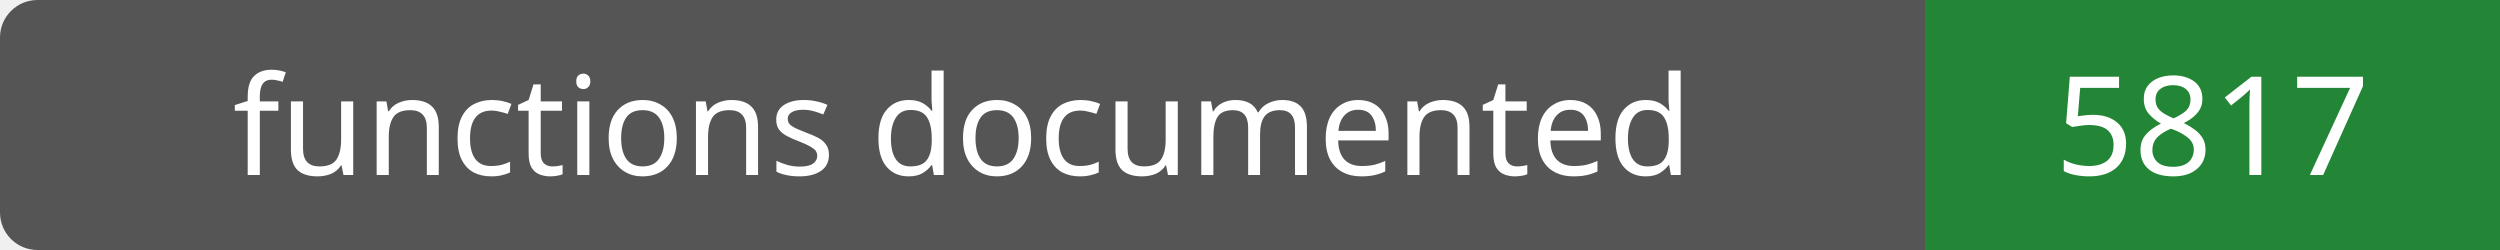
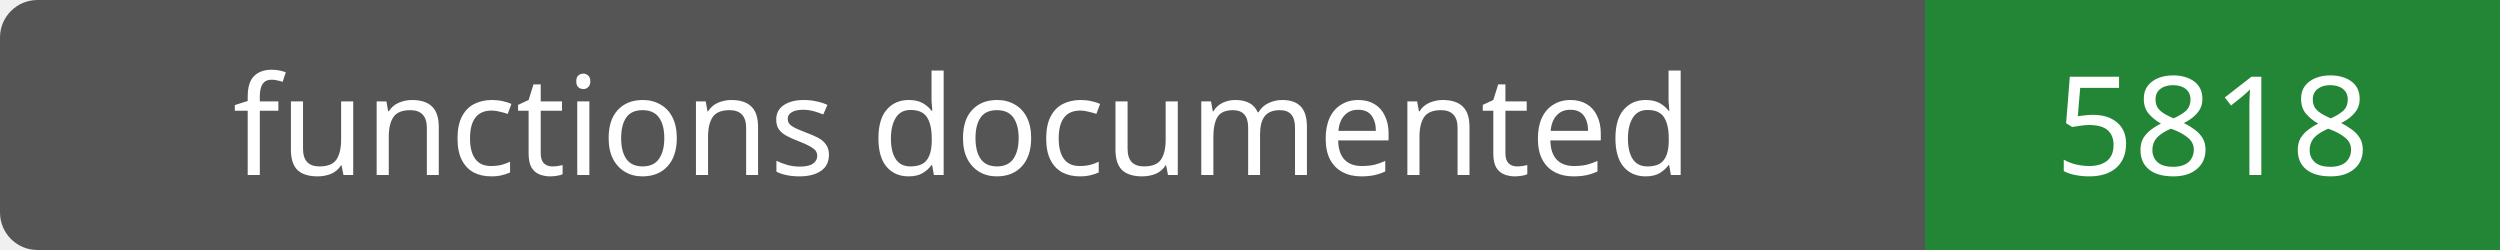
- <svg xmlns="http://www.w3.org/2000/svg" width="200" height="20" role="img" aria-label="functions documented: 5817">
+ <svg xmlns="http://www.w3.org/2000/svg" width="200" height="20" role="img" aria-label="functions documented: 5818">
  <rect width="200" height="20" rx="3" fill="#555" />
  <path fill="#238636" d="M154 0h46v20H154z" />
  <g fill="#fff" text-anchor="middle" font-family="Verdana,sans-serif" font-size="11">
    <text x="77.0" y="14">functions documented</text>
-     <text x="177.0" y="14">5817</text>
+     <text x="177.0" y="14">5818</text>
  </g>
</svg>
